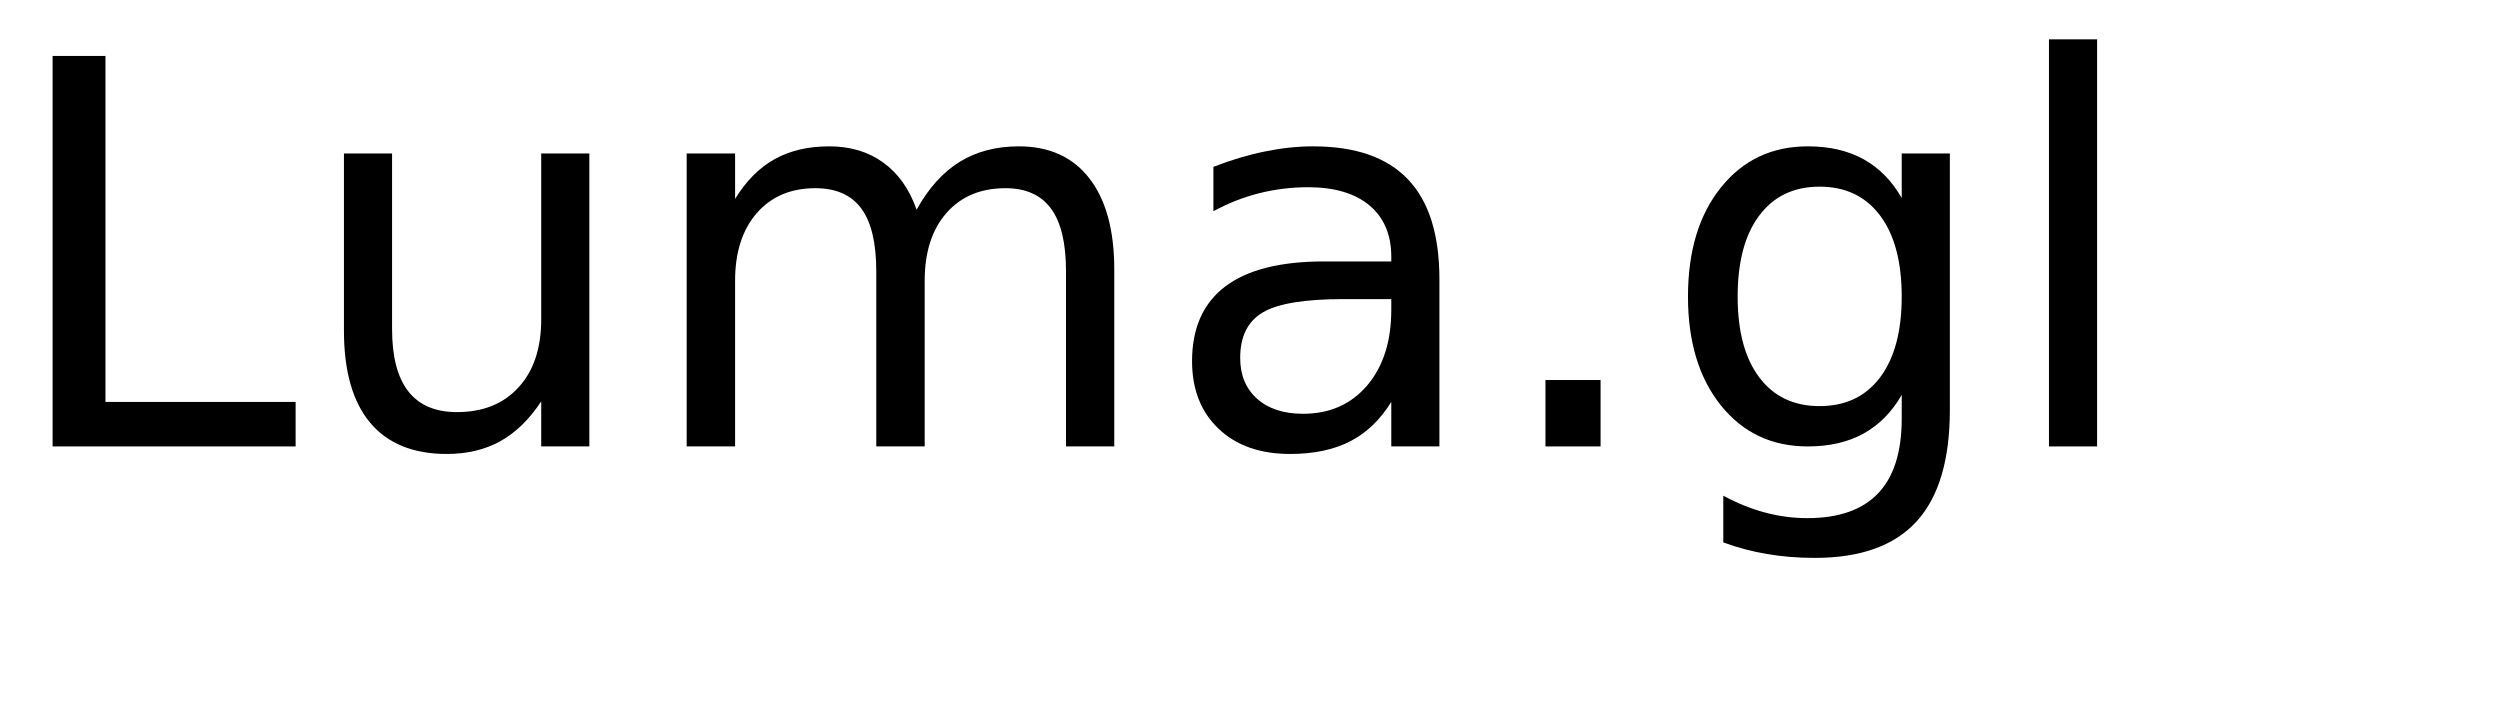
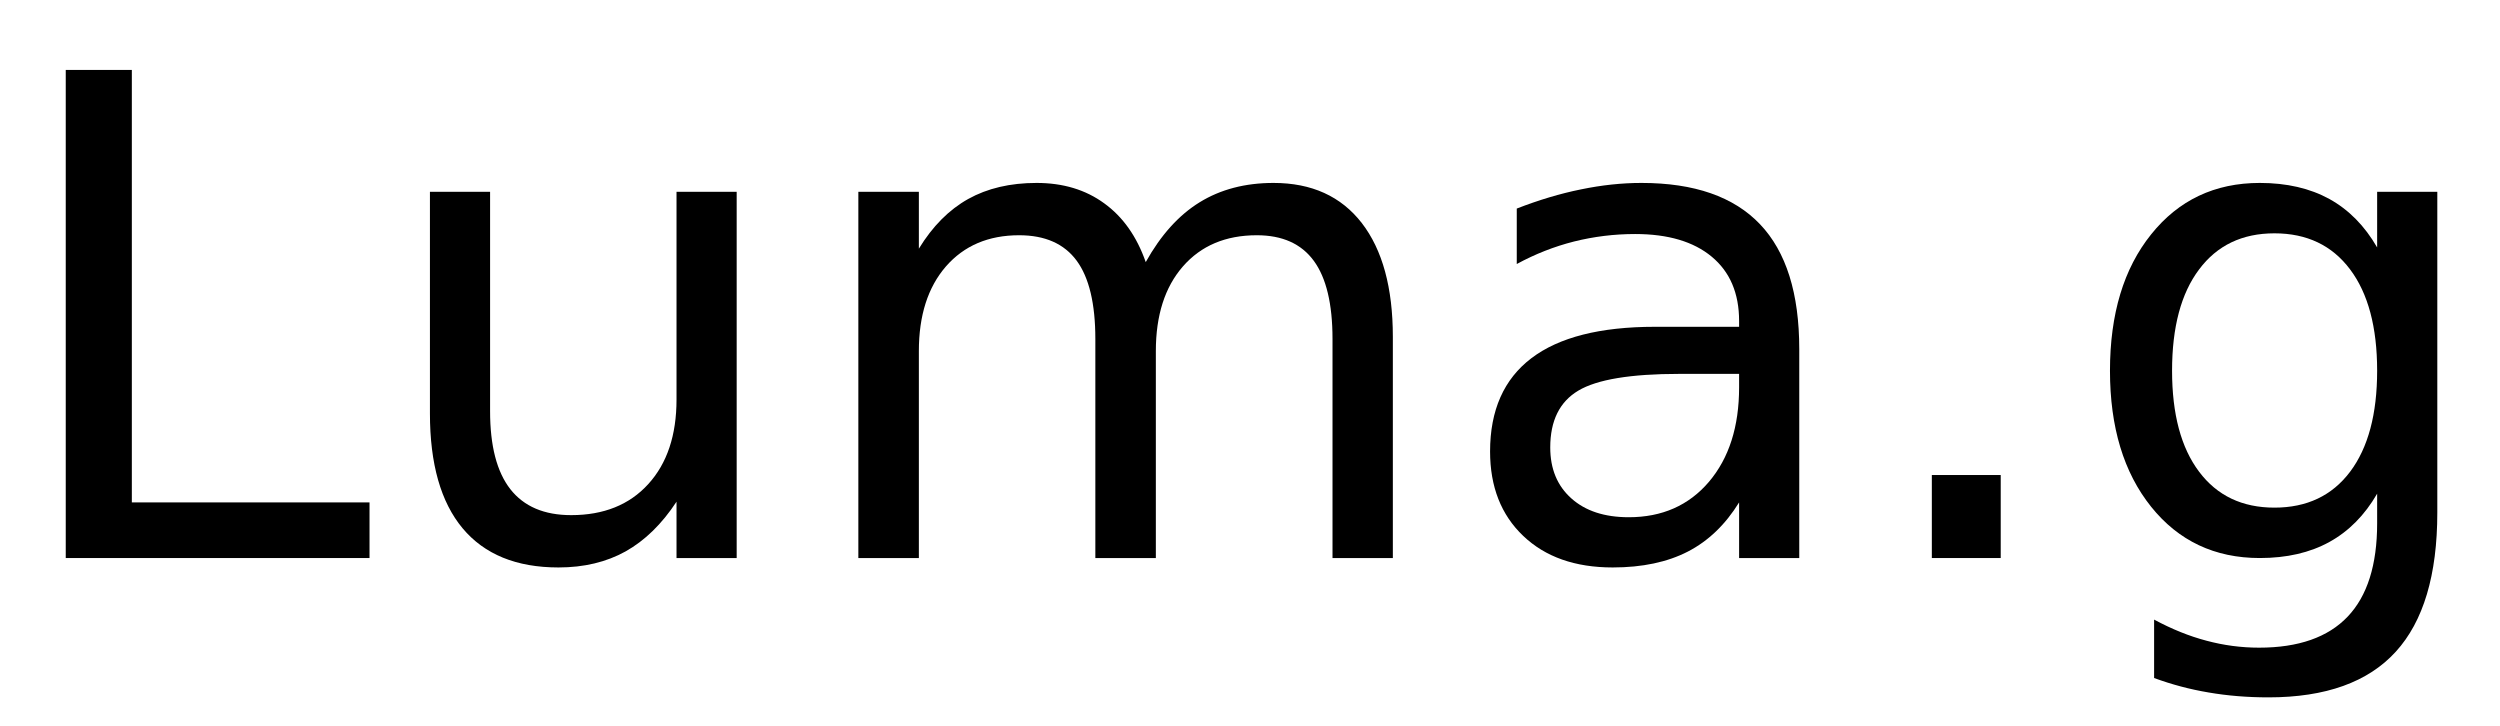
- <svg xmlns="http://www.w3.org/2000/svg" xmlns:xlink="http://www.w3.org/1999/xlink" width="280" height="80" viewBox="0 0 280 80">
+ <svg xmlns="http://www.w3.org/2000/svg" xmlns:xlink="http://www.w3.org/1999/xlink" width="224" height="65" viewBox="0 0 224 65">
  <defs>
    <g>
      <g id="glyph-0-0">
        <path d="M 5.891 -43.734 L 11.812 -43.734 L 11.812 -4.984 L 33.109 -4.984 L 33.109 0 L 5.891 0 Z M 5.891 -43.734 " />
      </g>
      <g id="glyph-0-1">
        <path d="M 5.094 -12.953 L 5.094 -32.812 L 10.484 -32.812 L 10.484 -13.156 C 10.484 -10.051 11.086 -7.723 12.297 -6.172 C 13.516 -4.617 15.332 -3.844 17.75 -3.844 C 20.664 -3.844 22.969 -4.77 24.656 -6.625 C 26.344 -8.477 27.188 -11.004 27.188 -14.203 L 27.188 -32.812 L 32.578 -32.812 L 32.578 0 L 27.188 0 L 27.188 -5.047 C 25.875 -3.047 24.352 -1.562 22.625 -0.594 C 20.906 0.363 18.898 0.844 16.609 0.844 C 12.836 0.844 9.973 -0.328 8.016 -2.672 C 6.066 -5.016 5.094 -8.441 5.094 -12.953 Z M 18.656 -33.609 Z M 18.656 -33.609 " />
      </g>
      <g id="glyph-0-2">
        <path d="M 31.203 -26.516 C 32.547 -28.93 34.156 -30.719 36.031 -31.875 C 37.906 -33.031 40.113 -33.609 42.656 -33.609 C 46.07 -33.609 48.707 -32.41 50.562 -30.016 C 52.414 -27.617 53.344 -24.219 53.344 -19.812 L 53.344 0 L 47.938 0 L 47.938 -19.625 C 47.938 -22.77 47.379 -25.102 46.266 -26.625 C 45.148 -28.156 43.445 -28.922 41.156 -28.922 C 38.363 -28.922 36.156 -27.988 34.531 -26.125 C 32.914 -24.27 32.109 -21.742 32.109 -18.547 L 32.109 0 L 26.688 0 L 26.688 -19.625 C 26.688 -22.789 26.129 -25.129 25.016 -26.641 C 23.898 -28.16 22.18 -28.922 19.859 -28.922 C 17.109 -28.922 14.922 -27.988 13.297 -26.125 C 11.68 -24.258 10.875 -21.734 10.875 -18.547 L 10.875 0 L 5.453 0 L 5.453 -32.812 L 10.875 -32.812 L 10.875 -27.719 C 12.102 -29.727 13.578 -31.211 15.297 -32.172 C 17.016 -33.129 19.055 -33.609 21.422 -33.609 C 23.797 -33.609 25.816 -33 27.484 -31.781 C 29.16 -30.57 30.398 -28.816 31.203 -26.516 Z M 31.203 -26.516 " />
      </g>
      <g id="glyph-0-3">
        <path d="M 20.562 -16.5 C 16.207 -16.5 13.191 -16 11.516 -15 C 9.836 -14 9 -12.301 9 -9.906 C 9 -7.988 9.629 -6.469 10.891 -5.344 C 12.148 -4.219 13.863 -3.656 16.031 -3.656 C 19.02 -3.656 21.414 -4.711 23.219 -6.828 C 25.02 -8.953 25.922 -11.773 25.922 -15.297 L 25.922 -16.5 Z M 31.312 -18.719 L 31.312 0 L 25.922 0 L 25.922 -4.984 C 24.691 -2.992 23.16 -1.523 21.328 -0.578 C 19.492 0.367 17.25 0.844 14.594 0.844 C 11.227 0.844 8.555 -0.098 6.578 -1.984 C 4.598 -3.867 3.609 -6.391 3.609 -9.547 C 3.609 -13.242 4.844 -16.031 7.312 -17.906 C 9.781 -19.781 13.469 -20.719 18.375 -20.719 L 25.922 -20.719 L 25.922 -21.234 C 25.922 -23.723 25.102 -25.645 23.469 -27 C 21.844 -28.352 19.555 -29.031 16.609 -29.031 C 14.734 -29.031 12.906 -28.805 11.125 -28.359 C 9.352 -27.91 7.645 -27.238 6 -26.344 L 6 -31.312 C 7.977 -32.082 9.895 -32.656 11.75 -33.031 C 13.602 -33.414 15.41 -33.609 17.172 -33.609 C 21.91 -33.609 25.453 -32.375 27.797 -29.906 C 30.141 -27.445 31.312 -23.719 31.312 -18.719 Z M 31.312 -18.719 " />
      </g>
      <g id="glyph-0-4">
        <path d="M 6.422 -7.438 L 12.594 -7.438 L 12.594 0 L 6.422 0 Z M 6.422 -7.438 " />
      </g>
      <g id="glyph-0-5">
        <path d="M 27.25 -16.781 C 27.25 -20.688 26.441 -23.711 24.828 -25.859 C 23.211 -28.016 20.953 -29.094 18.047 -29.094 C 15.16 -29.094 12.91 -28.016 11.297 -25.859 C 9.68 -23.711 8.875 -20.688 8.875 -16.781 C 8.875 -12.895 9.68 -9.879 11.297 -7.734 C 12.91 -5.586 15.16 -4.516 18.047 -4.516 C 20.953 -4.516 23.211 -5.586 24.828 -7.734 C 26.441 -9.879 27.25 -12.895 27.25 -16.781 Z M 32.641 -4.078 C 32.641 1.516 31.398 5.672 28.922 8.391 C 26.441 11.117 22.641 12.484 17.516 12.484 C 15.617 12.484 13.832 12.336 12.156 12.047 C 10.477 11.766 8.848 11.332 7.266 10.75 L 7.266 5.516 C 8.848 6.367 10.41 7 11.953 7.406 C 13.492 7.82 15.066 8.031 16.672 8.031 C 20.203 8.031 22.848 7.102 24.609 5.25 C 26.367 3.406 27.25 0.617 27.25 -3.109 L 27.25 -5.766 C 26.133 -3.836 24.707 -2.395 22.969 -1.438 C 21.227 -0.477 19.148 0 16.734 0 C 12.703 0 9.457 -1.531 7 -4.594 C 4.539 -7.664 3.312 -11.727 3.312 -16.781 C 3.312 -21.863 4.539 -25.938 7 -29 C 9.457 -32.07 12.703 -33.609 16.734 -33.609 C 19.148 -33.609 21.227 -33.129 22.969 -32.172 C 24.707 -31.211 26.133 -29.766 27.25 -27.828 L 27.25 -32.812 L 32.641 -32.812 Z M 32.641 -4.078 " />
      </g>
      <g id="glyph-0-6">
        <path d="M 5.656 -45.594 L 11.047 -45.594 L 11.047 0 L 5.656 0 Z M 5.656 -45.594 " />
      </g>
    </g>
  </defs>
  <g fill="rgb(0%, 0%, 0%)" fill-opacity="1">
    <use xlink:href="#glyph-0-0" x="0" y="50" />
    <use xlink:href="#glyph-0-1" x="33.428" y="50" />
    <use xlink:href="#glyph-0-2" x="71.455" y="50" />
    <use xlink:href="#glyph-0-3" x="129.902" y="50" />
    <use xlink:href="#glyph-0-4" x="166.67" y="50" />
    <use xlink:href="#glyph-0-5" x="185.742" y="50" />
    <use xlink:href="#glyph-0-6" x="223.828" y="50" />
  </g>
</svg>
